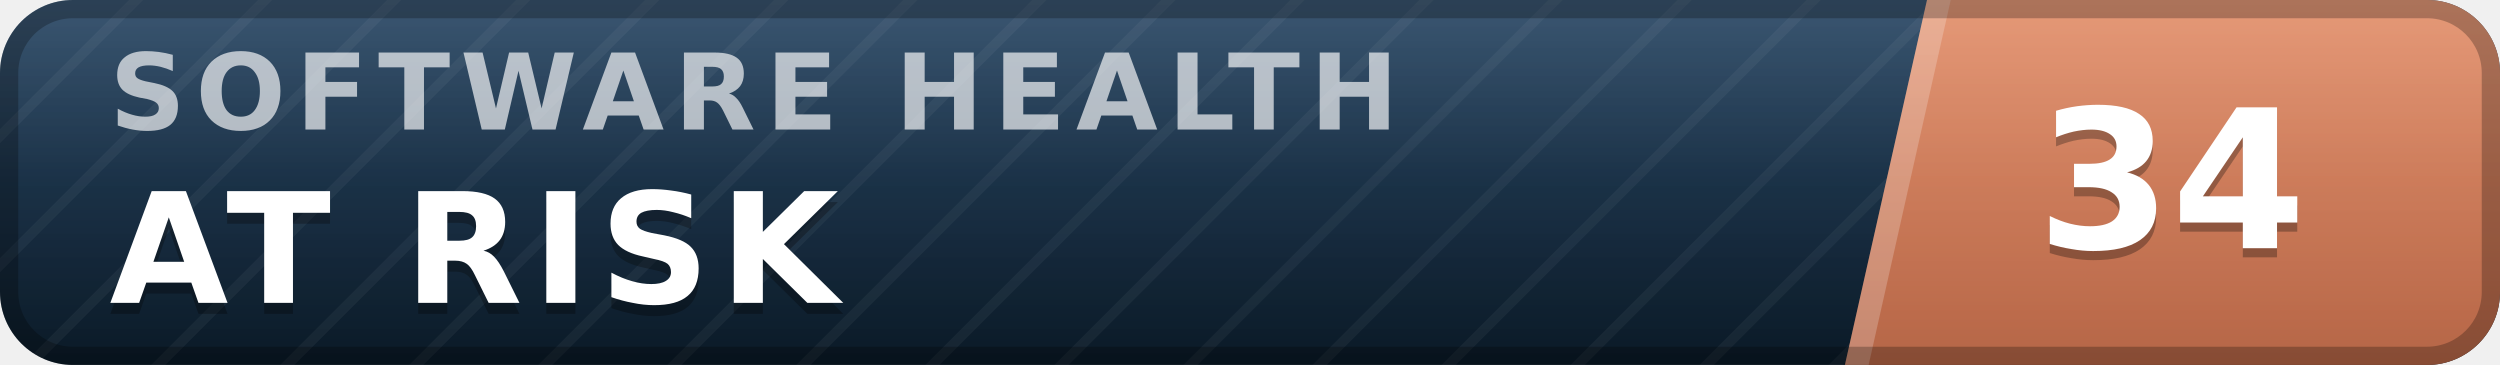
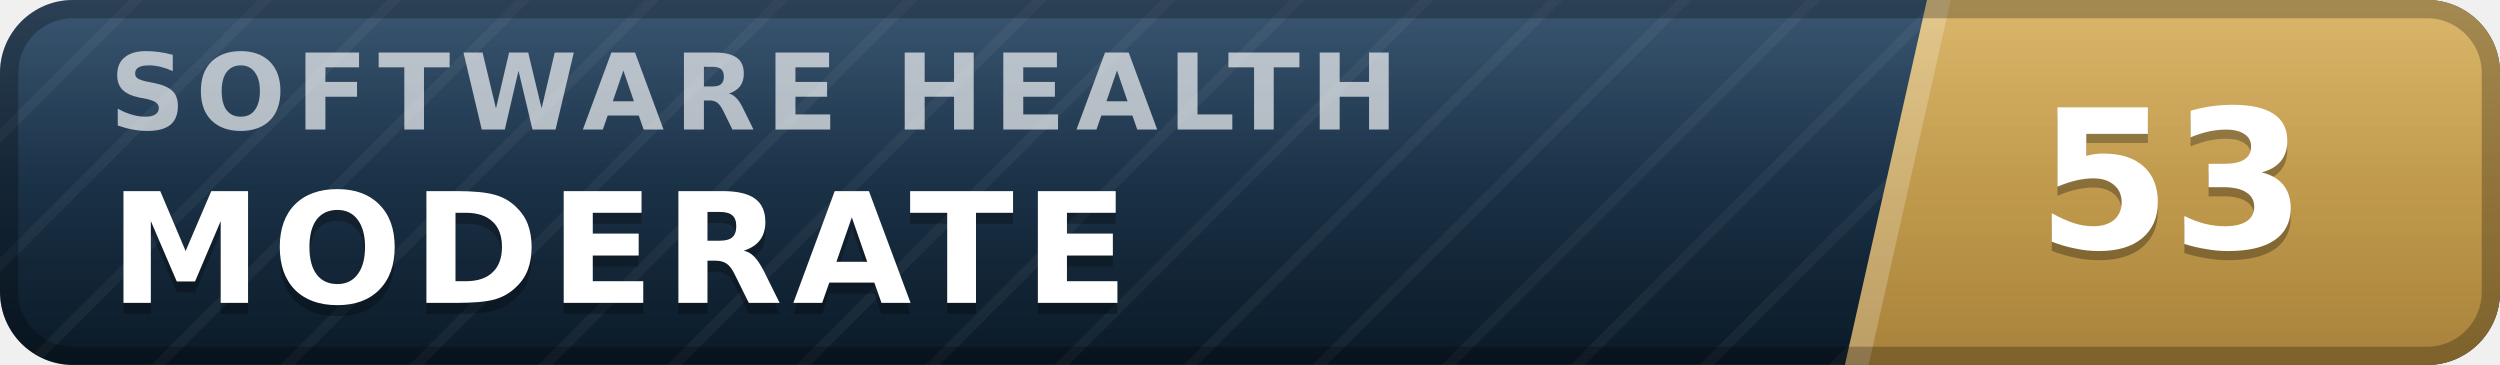
- <svg xmlns="http://www.w3.org/2000/svg" width="137" height="20" viewBox="0 0 137 20" role="img" aria-label="inspect.software software health index 34 of 100, at risk" font-family="Verdana,DejaVu Sans,Geneva,sans-serif">
+ <svg xmlns="http://www.w3.org/2000/svg" width="137" height="20" viewBox="0 0 137 20" role="img" aria-label="inspect.software software health index 53 of 100, moderate" font-family="Verdana,DejaVu Sans,Geneva,sans-serif">
  <defs>
    <linearGradient id="plate" x1="0" y1="0" x2="0" y2="1">
      <stop offset="0" stop-color="#1d3d5c" />
      <stop offset="1" stop-color="#0a1926" />
    </linearGradient>
    <linearGradient id="endplate" x1="0" y1="0" x2="0" y2="1">
-       <stop offset="0" stop-color="#e18a64" />
-       <stop offset="1" stop-color="#b56546" />
+       <stop offset="0" stop-color="#d5ac55" />
+       <stop offset="1" stop-color="#a8823a" />
    </linearGradient>
    <linearGradient id="gloss" x1="0" y1="0" x2="0" y2="1">
      <stop offset="0" stop-color="#fff" stop-opacity=".13" />
      <stop offset=".5" stop-color="#fff" stop-opacity=".03" />
      <stop offset="1" stop-color="#fff" stop-opacity="0" />
    </linearGradient>
    <pattern id="guilloche" width="5" height="5" patternUnits="userSpaceOnUse" patternTransform="rotate(45)">
      <line x1="0" y1="0" x2="0" y2="5" stroke="#fff" stroke-opacity=".045" stroke-width="1.1" />
    </pattern>
    <clipPath id="rounded">
      <rect width="137" height="20" rx="4" />
    </clipPath>
  </defs>
  <g clip-path="url(#rounded)">
    <rect width="137" height="20" fill="url(#plate)" />
    <rect width="137" height="20" fill="url(#guilloche)" />
    <polygon points="105.6,0 137,0 137,20 101.1,20" fill="url(#endplate)" />
    <polygon points="105.6,0 106.9,0 102.4,20 101.1,20" fill="#fff" fill-opacity=".22" />
    <text x="6.0" y="7.1" font-size="5.8" letter-spacing="0.55" fill="#fff" fill-opacity=".66" font-weight="bold" textLength="76.3" lengthAdjust="spacing">SOFTWARE HEALTH</text>
-     <text x="6.0" y="17.2" font-size="8.4" fill="#000" fill-opacity=".3" font-weight="bold" letter-spacing="0.55" textLength="43.3" lengthAdjust="spacing">AT RISK</text>
-     <text x="6.0" y="16.6" font-size="8.4" fill="#fff" font-weight="bold" letter-spacing="0.55" textLength="43.3" lengthAdjust="spacing">AT RISK</text>
-     <text x="119.0" y="14.1" font-size="10.6" fill="#000" fill-opacity=".3" font-weight="bold" text-anchor="middle">34</text>
-     <text x="119.0" y="13.6" font-size="10.6" fill="#fff" font-weight="bold" text-anchor="middle">34</text>
+     <text x="6.0" y="17.2" font-size="8.4" fill="#000" fill-opacity=".3" font-weight="bold" letter-spacing="0.55" textLength="59.5" lengthAdjust="spacing">MODERATE</text>
+     <text x="6.0" y="16.6" font-size="8.4" fill="#fff" font-weight="bold" letter-spacing="0.55" textLength="59.5" lengthAdjust="spacing">MODERATE</text>
+     <text x="119.0" y="14.1" font-size="10.6" fill="#000" fill-opacity=".3" font-weight="bold" text-anchor="middle">53</text>
+     <text x="119.0" y="13.6" font-size="10.6" fill="#fff" font-weight="bold" text-anchor="middle">53</text>
    <rect width="137" height="20" fill="url(#gloss)" />
  </g>
  <rect x=".5" y=".5" width="136" height="19" rx="3.5" fill="none" stroke="#000" stroke-opacity=".25" />
</svg>
